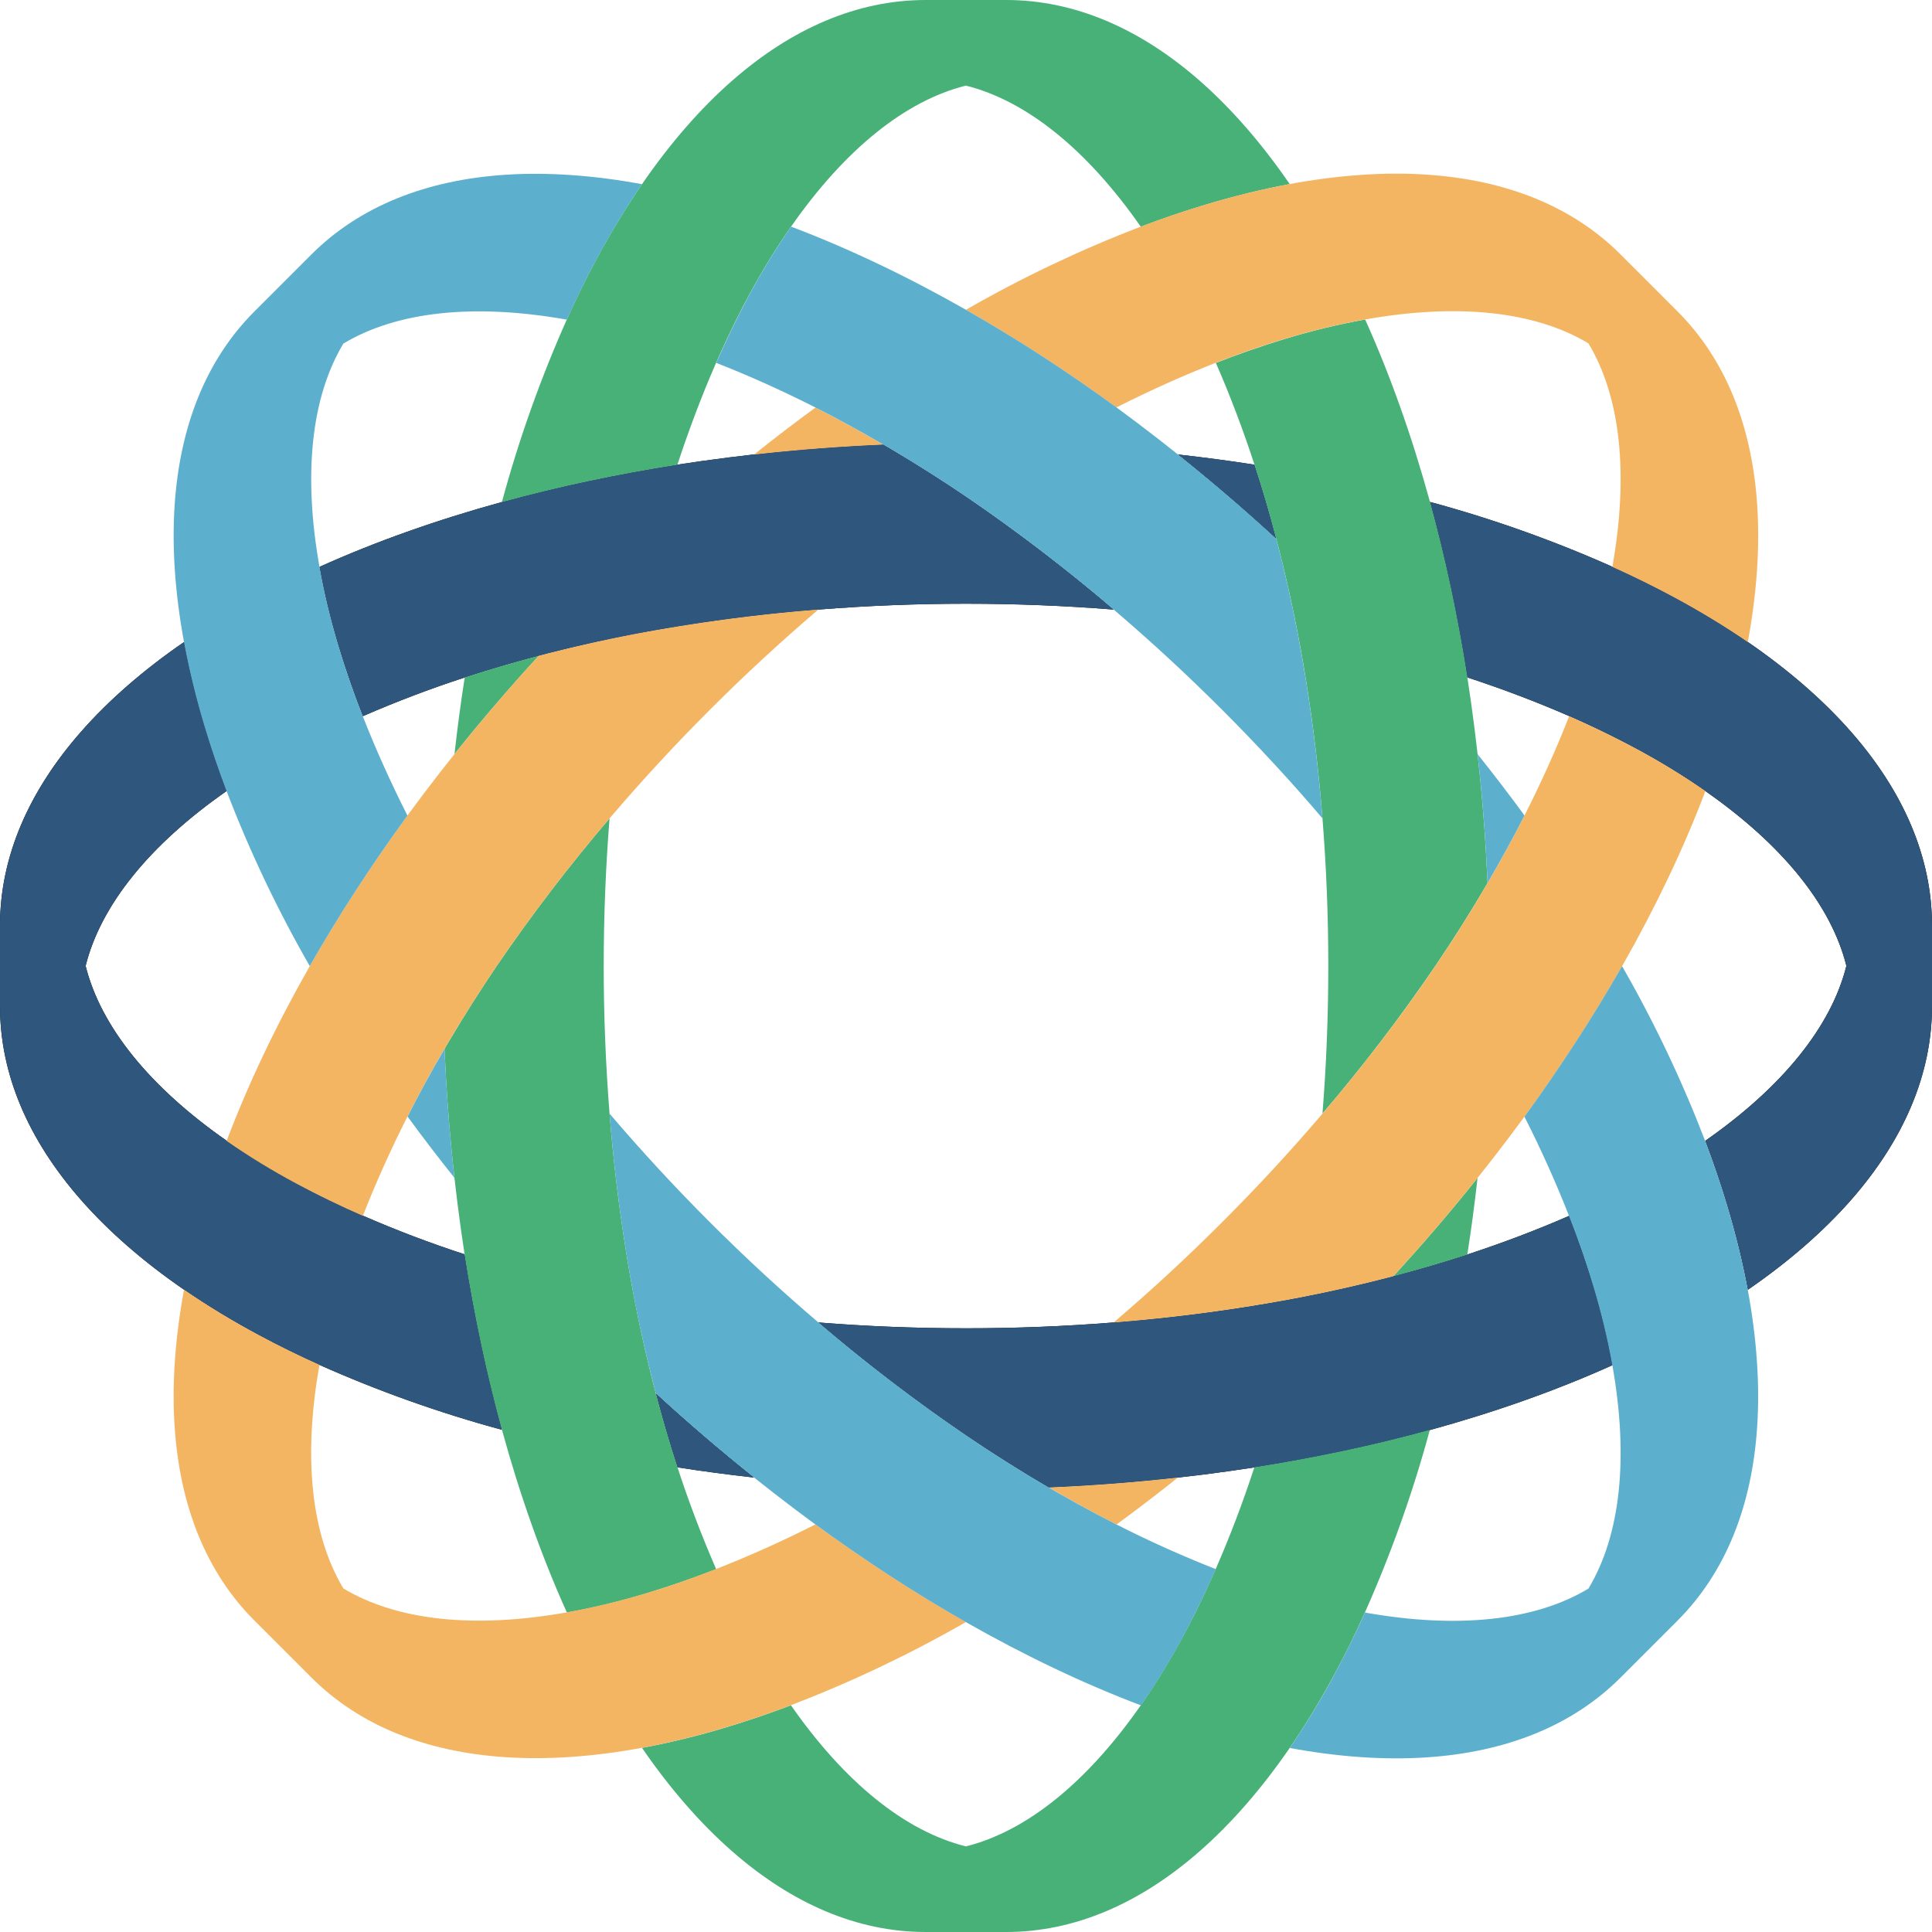
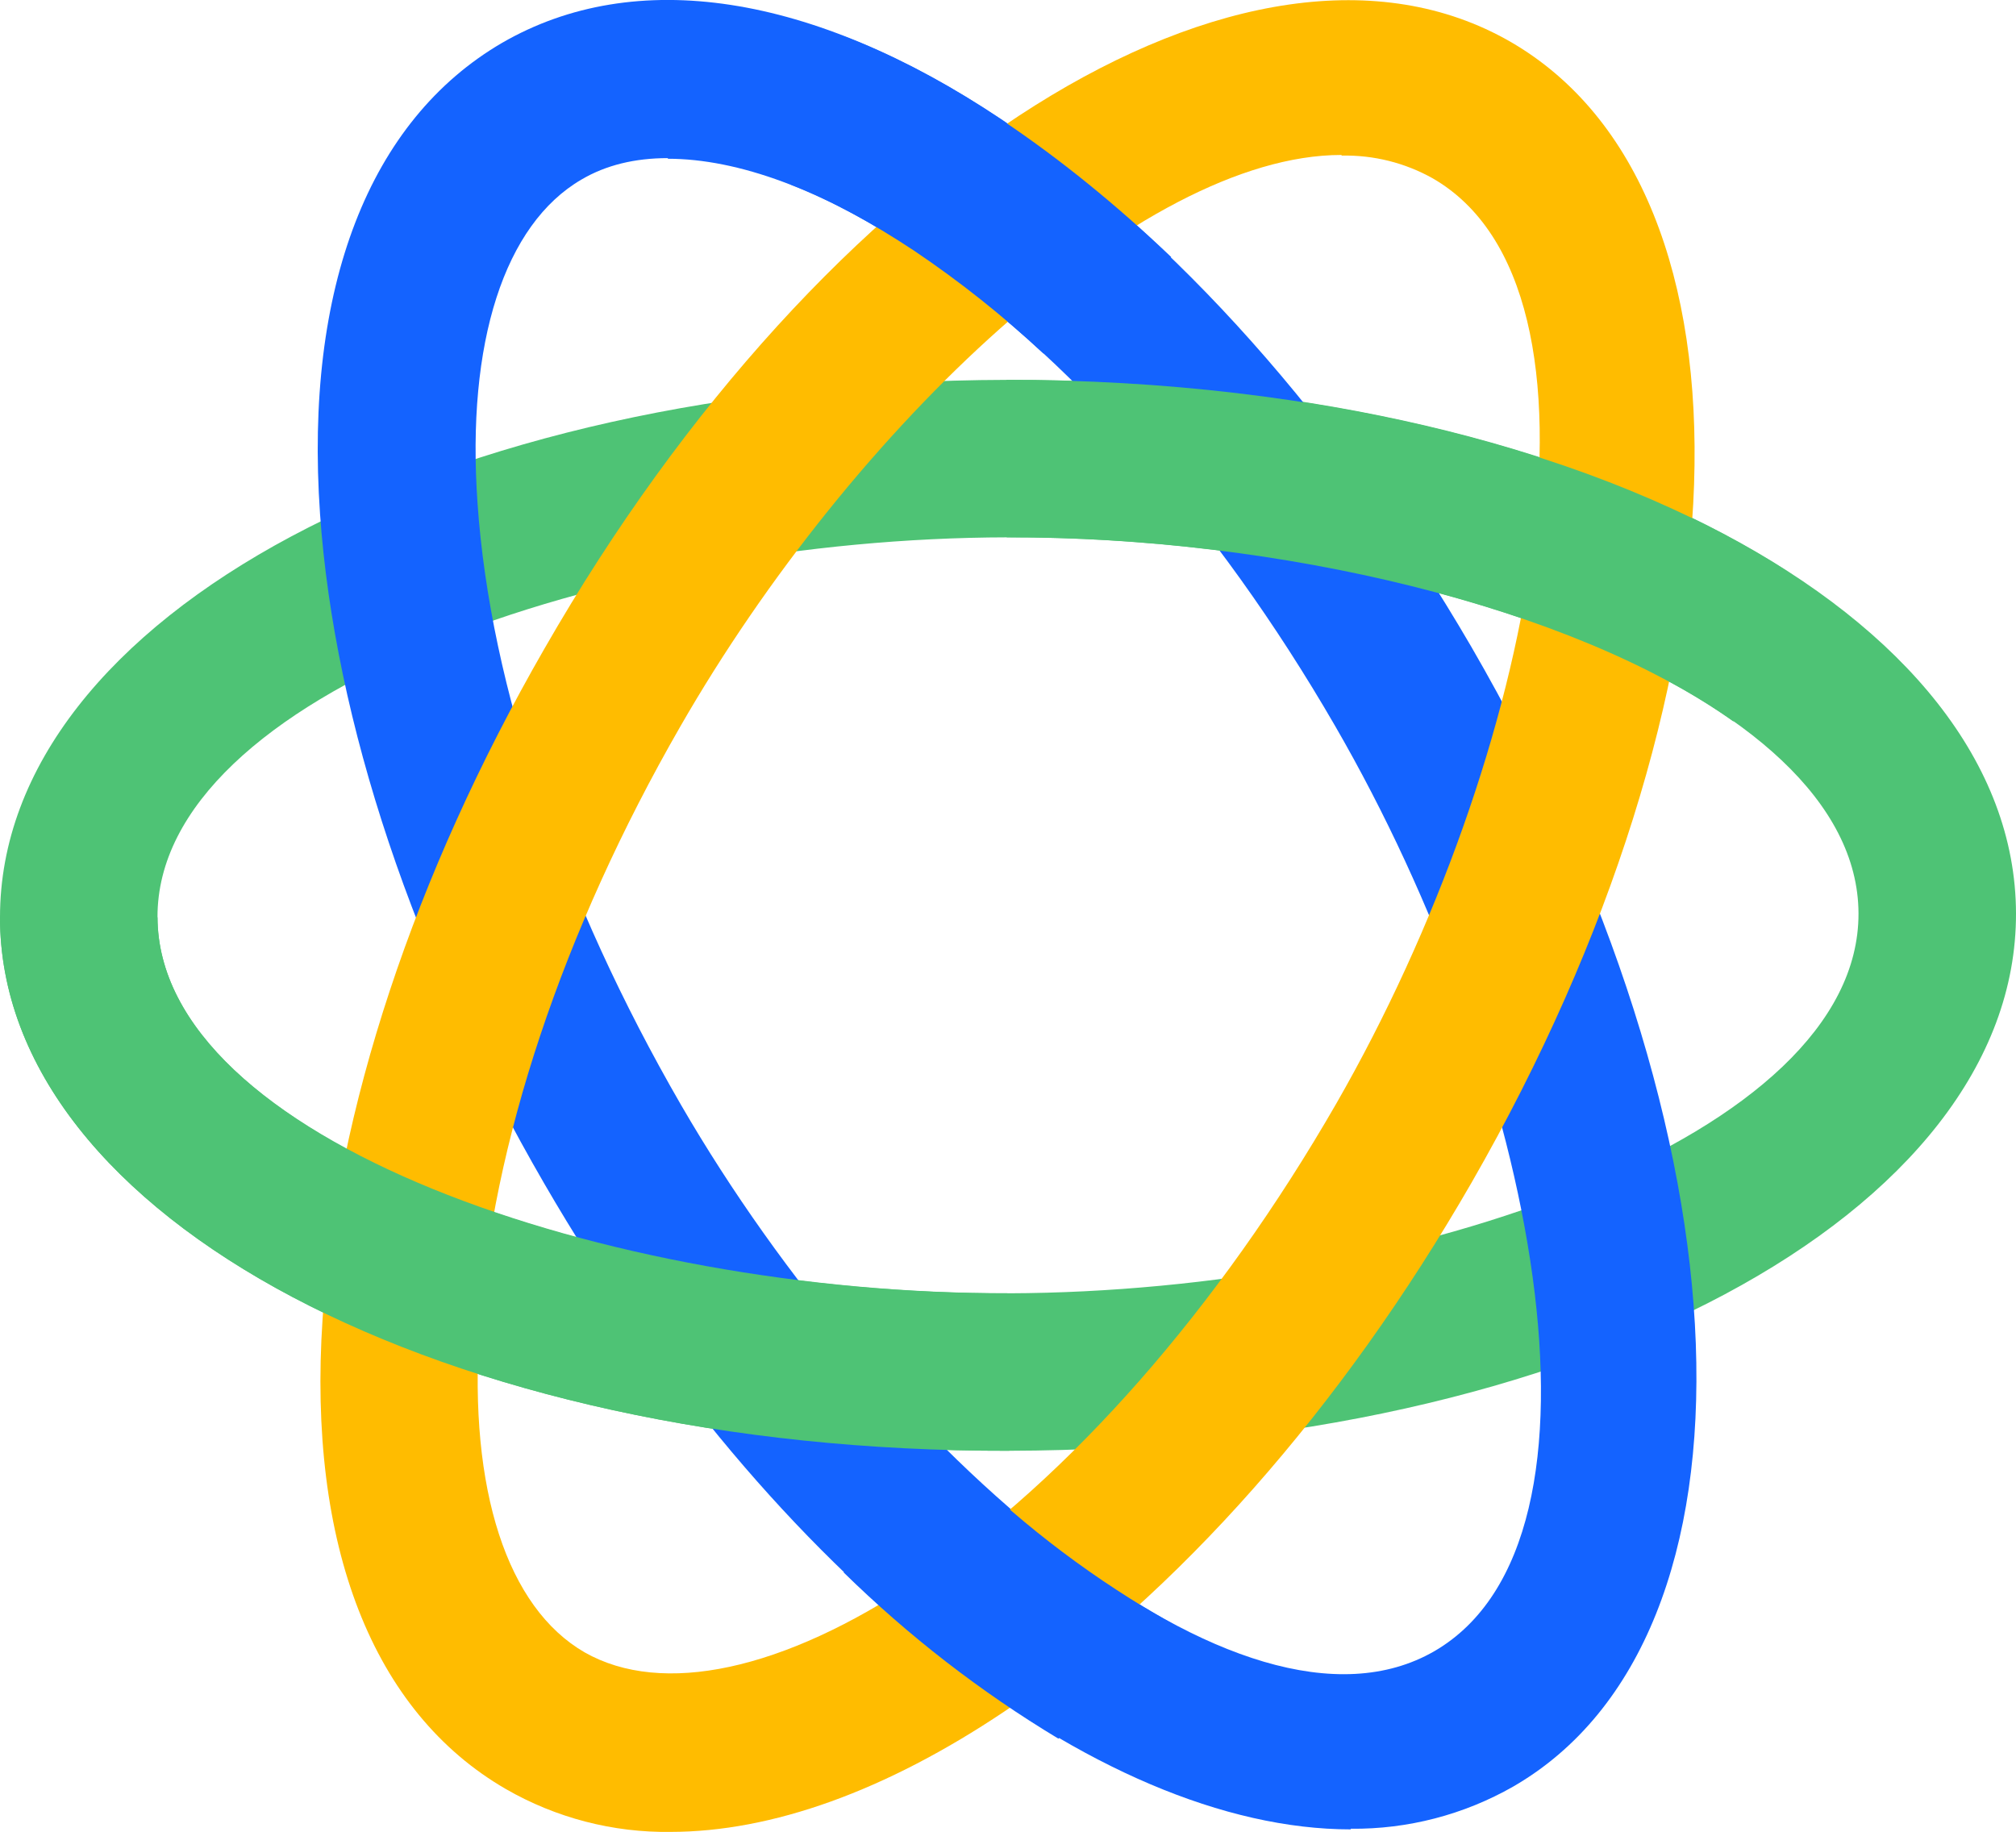
- <svg xmlns="http://www.w3.org/2000/svg" xmlns:xlink="http://www.w3.org/1999/xlink" width="63.998" height="63.998">
-   <g transform="translate(-108.094 -.818)">
-     <path id="a" d="M137.35 15.543a61.752 61.752 0 00-6.813.666c-1.005.158-1.988.34-2.95.543-.98.208-1.937.441-2.864.695-2.182.6-4.21 1.321-6.045 2.149.15.844.36 1.726.636 2.64a31.45 31.45 0 00.8 2.305 37.7 37.7 0 013.37-1.28 43.445 43.445 0 012.801-.81 48.607 48.607 0 014.346-.894 56.416 56.416 0 014.572-.547 61.774 61.774 0 019.781 0 57.146 57.146 0 00-4.89-3.739 48.515 48.515 0 00-2.436-1.546l-.308-.182zm9.763.33a62.212 62.212 0 013.254 2.79c-.22-.84-.46-1.657-.72-2.452-.83-.13-1.675-.242-2.534-.338zm8.348 1.57c.255.928.487 1.883.695 2.864.204.96.386 1.945.543 2.95 1.176.386 2.302.813 3.371 1.28.497.218.985.446 1.457.682.253.126.497.253.739.383.84.451 1.614.926 2.316 1.418 2.55 1.778 4.172 3.78 4.674 5.792-.502 2.014-2.124 4.016-4.674 5.795.274.723.517 1.436.727 2.137.287.956.516 1.889.685 2.797 1.347-.927 2.502-1.93 3.432-2.992 1.714-1.96 2.666-4.127 2.666-6.403V31.48c0-2.276-.952-4.442-2.666-6.402-.93-1.063-2.085-2.065-3.432-2.992a26.915 26.915 0 00-2.463-1.496 32.076 32.076 0 00-2.023-.996 41.395 41.395 0 00-6.047-2.15zm-41.268 4.641c-1.347.927-2.503 1.931-3.433 2.994-1.714 1.96-2.666 4.124-2.666 6.4v2.668c0 2.276.952 4.44 2.666 6.4.93 1.064 2.086 2.068 3.433 2.995.761.523 1.582 1.021 2.461 1.494.644.348 1.32.679 2.024.996a41.564 41.564 0 006.045 2.15 50.99 50.99 0 01-.694-2.863 56.952 56.952 0 01-.545-2.95 37.336 37.336 0 01-3.369-1.28 31.936 31.936 0 01-1.457-.68 29.527 29.527 0 01-.738-.385 23.464 23.464 0 01-2.316-1.416c-2.55-1.779-4.172-3.781-4.674-5.794.502-2.014 2.124-4.017 4.674-5.795a31.291 31.291 0 01-.727-2.137 26.168 26.168 0 01-.684-2.797zm45.877 19.01c-1.07.468-2.195.895-3.37 1.279-.795.26-1.614.5-2.452.719l-.348.092a48.535 48.535 0 01-4.345.896c-1.485.24-3.01.422-4.57.545a61.41 61.41 0 01-4.891.193c-1.657 0-3.29-.065-4.89-.193a56.318 56.318 0 004.89 3.738 48.683 48.683 0 002.742 1.729 61.64 61.64 0 006.81-.666 55.863 55.863 0 002.954-.543c.98-.208 1.933-.442 2.86-.695 2.184-.6 4.213-1.322 6.048-2.149a23.342 23.342 0 00-.637-2.64 31.899 31.899 0 00-.8-2.305zm-30.25 5.88c.22.838.458 1.655.717 2.45.831.13 1.677.242 2.535.338a61.293 61.293 0 01-3.252-2.787z" fill-opacity="1" fill-rule="nonzero" />
-     <use xlink:href="#a" width="100%" height="100%" fill="#2f577e" />
-     <use xlink:href="#a" transform="rotate(-90 140.093 32.817)" width="100%" height="100%" fill="#47b178" />
-     <use xlink:href="#a" transform="rotate(-45 140.093 32.817)" width="100%" height="100%" style="mix-blend-mode:normal" fill="#f4b563" />
-     <use xlink:href="#a" transform="rotate(-135 140.093 32.817)" width="100%" height="100%" fill="#5cafcd" />
-   </g>
+ <svg xmlns="http://www.w3.org/2000/svg" viewBox="0 0 32 29.08">
+   <path fill="#4ec375" d="M16.02 23.03C7.05 23.05 0 19.33 0 14.56s7.01-8.51 15.98-8.53S31.99 9.73 32 14.5s-7.01 8.51-15.98 8.53m-.03-14.5c-6.38.01-13.5 2.49-13.49 6.03s7.13 5.99 13.51 5.97 13.5-2.49 13.49-6.03-7.13-5.99-13.51-5.97" />
+   <path fill="#1463FF" d="M21.44 29.04c-4.01 0-9.15-3.95-12.8-10.25-2.07-3.57-3.33-7.34-3.56-10.63-.25-3.6.78-6.25 2.89-7.48 2.11-1.22 4.92-.79 7.92 1.21 2.74 1.83 5.38 4.8 7.46 8.37 4.5 7.76 4.79 15.72.67 18.1a5.1 5.1 0 0 1-2.58.67ZM10.6 2.51c-.52 0-.98.11-1.37.34-1.22.71-1.83 2.58-1.65 5.14.2 2.91 1.35 6.3 3.23 9.55 3.2 5.52 8.9 10.44 11.96 8.67 3.06-1.78 1.62-9.16-1.58-14.69-1.88-3.25-4.26-5.93-6.68-7.54-1.45-.97-2.8-1.46-3.91-1.46Z" />
+   <path fill="#ffbc00" d="M10.65 29.08a5.1 5.1 0 0 1-2.62-.68c-2.11-1.22-3.15-3.86-2.91-7.46.21-3.29 1.46-7.06 3.52-10.64C13.1 2.52 19.84-1.71 23.97.66c4.13 2.38 3.86 10.33-.61 18.11-2.06 3.58-4.69 6.56-7.42 8.4-1.88 1.26-3.69 1.91-5.3 1.91ZM21.29 2.46c-3.18 0-7.76 4.32-10.49 9.07-1.87 3.25-3 6.65-3.19 9.56-.17 2.56.44 4.43 1.67 5.14 1.23.7 3.15.29 5.28-1.14 2.42-1.63 4.78-4.32 6.65-7.57 3.18-5.54 4.59-12.93 1.53-14.69a2.83 2.83 0 0 0-1.44-.36Z" />
+   <path fill="#4ec375" d="M16.01 20.53c-6.38.01-13.5-2.44-13.51-5.97H0c0 4.77 7.05 8.49 16.02 8.47v-2.5Z" />
+   <path fill="#1463ff" d="M16.56 5.61a16.6 16.6 0 0 0-2.05-1.63c-.68-.45-1.34-.81-1.96-1.05l.83-2.36c.82.31 1.67.76 2.53 1.34.91.61 1.81 1.34 2.68 2.17l-2.02 1.53Zm2.04 20.16a15.7 15.7 0 0 1-3.3-2.48l-1.91 1.67a18.5 18.5 0 0 0 3.41 2.64l1.8-1.82Z" />
+   <path fill="#4ec375" d="M27.51 11.45c-2.56-1.82-7.21-2.93-11.53-2.92v-2.5c5.02 0 9.44 1.15 12.36 3.02l-.83 2.41Z" />
</svg>
